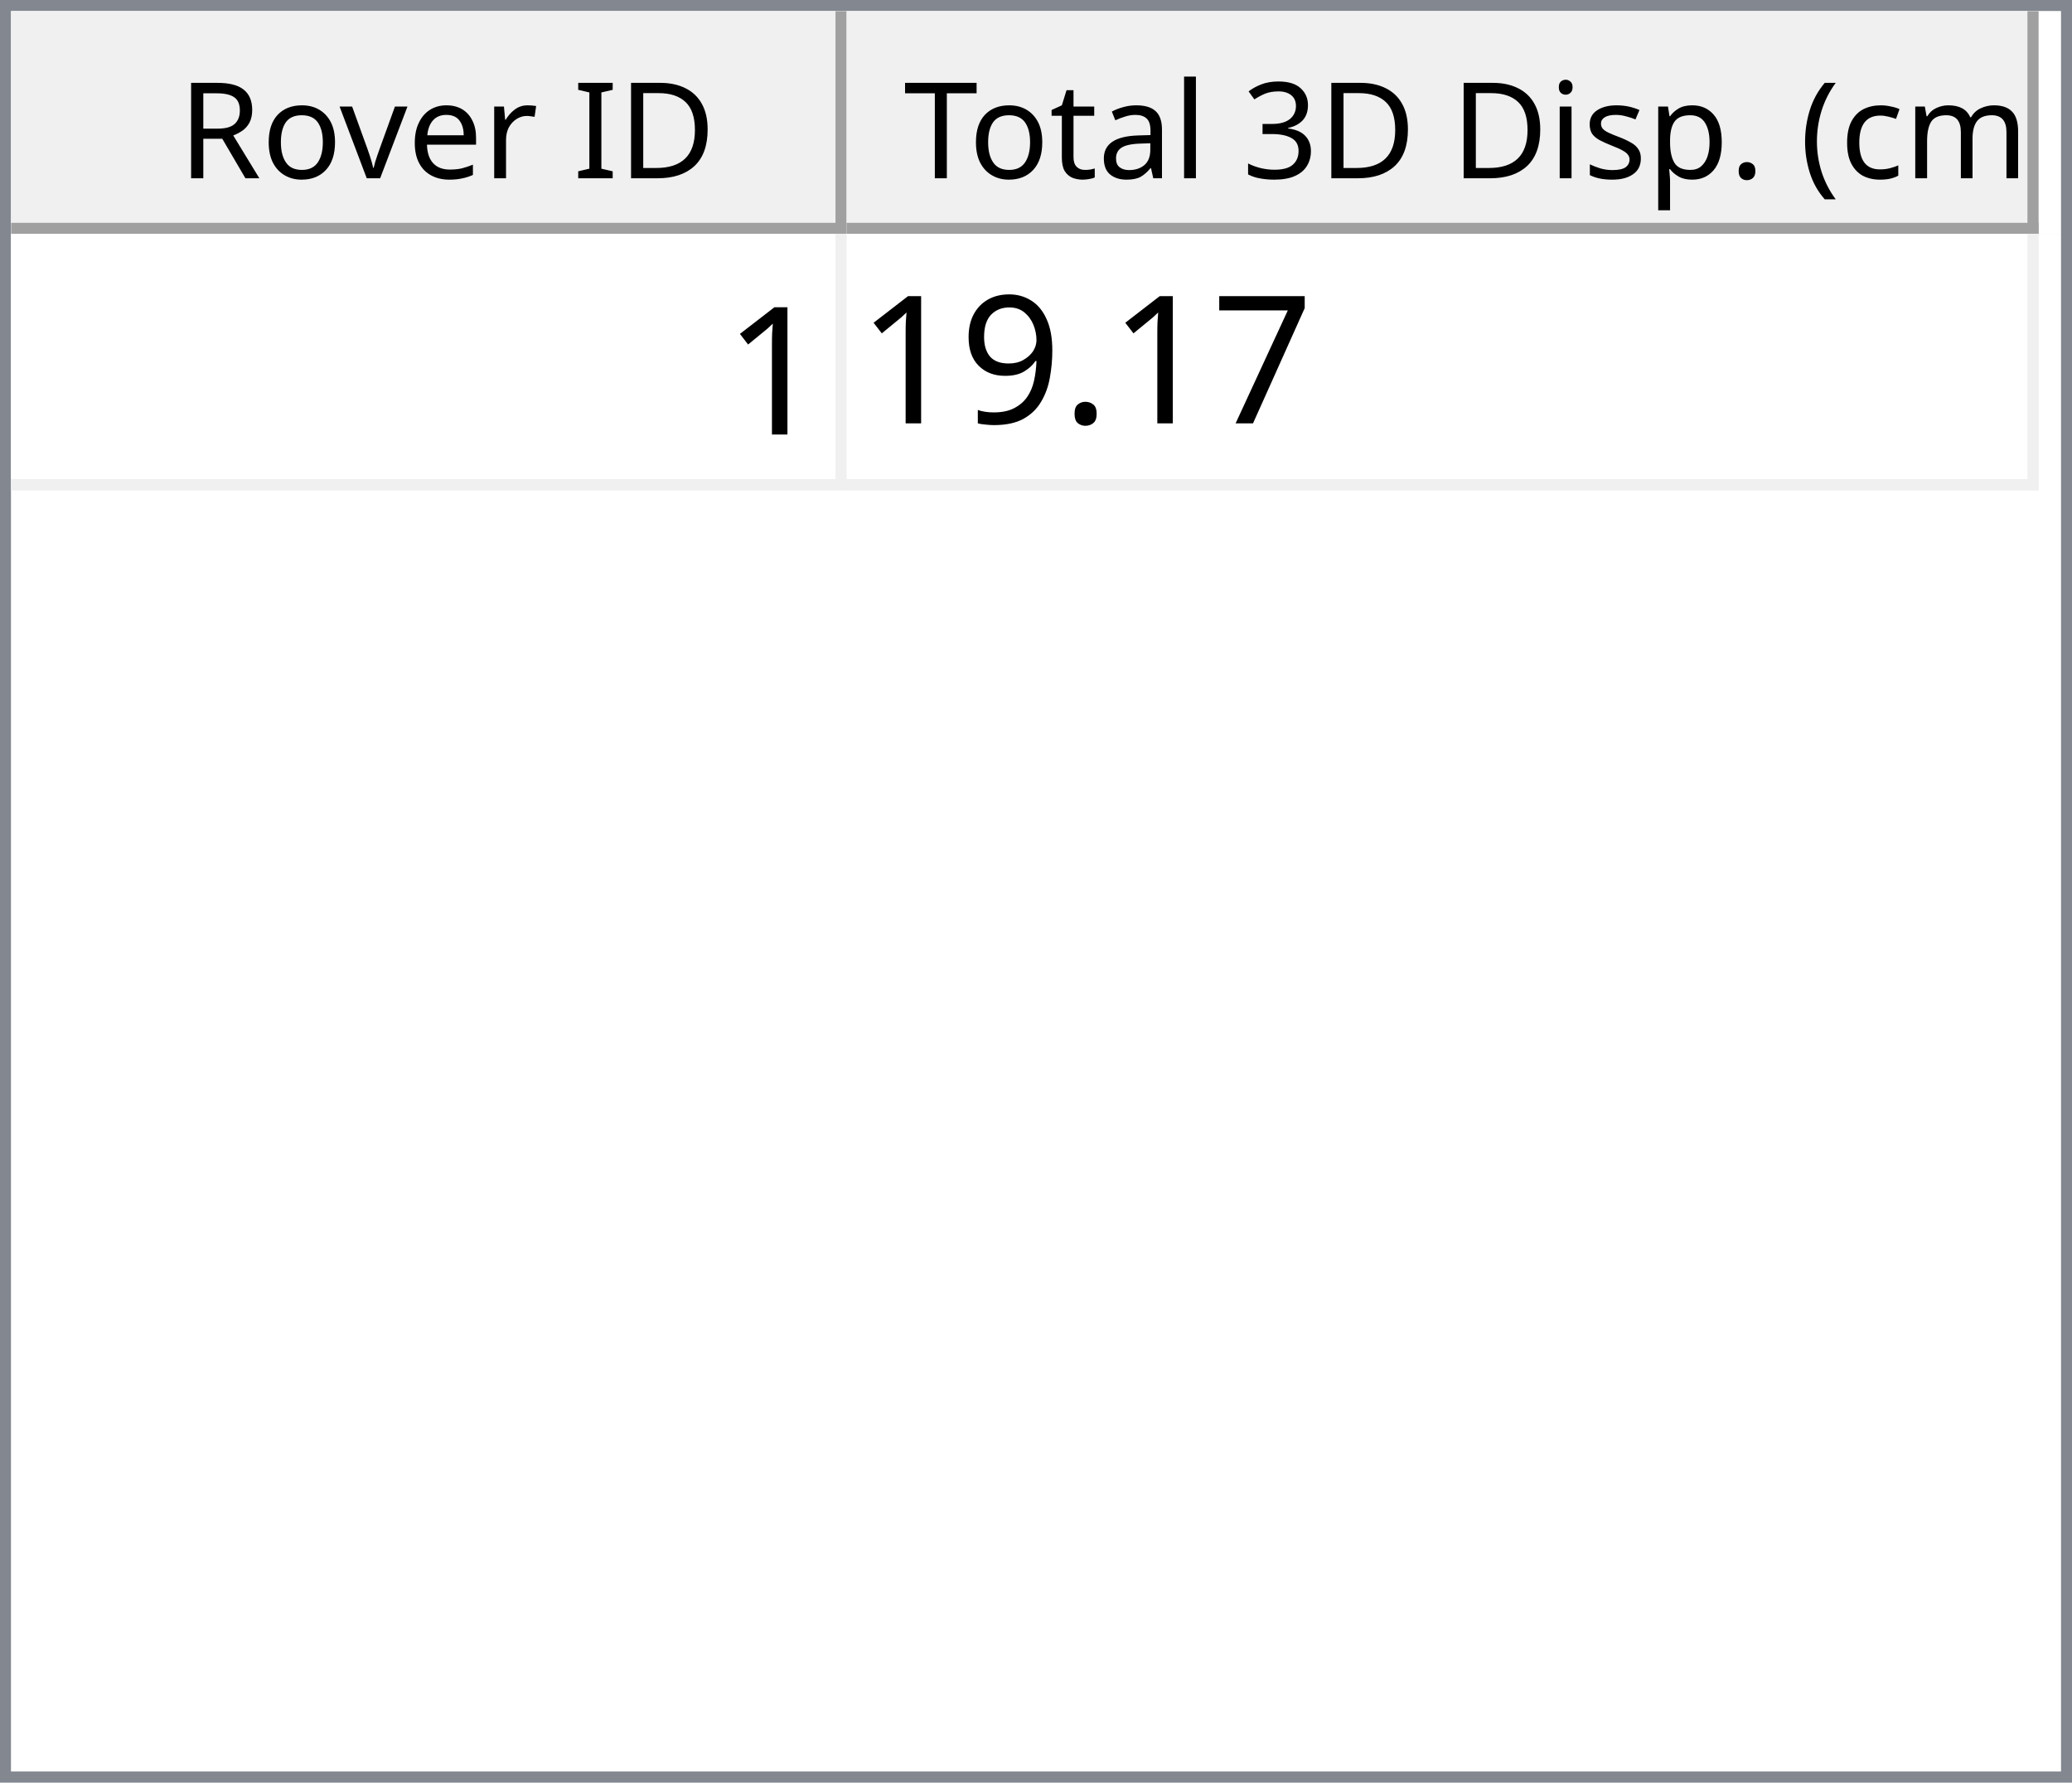
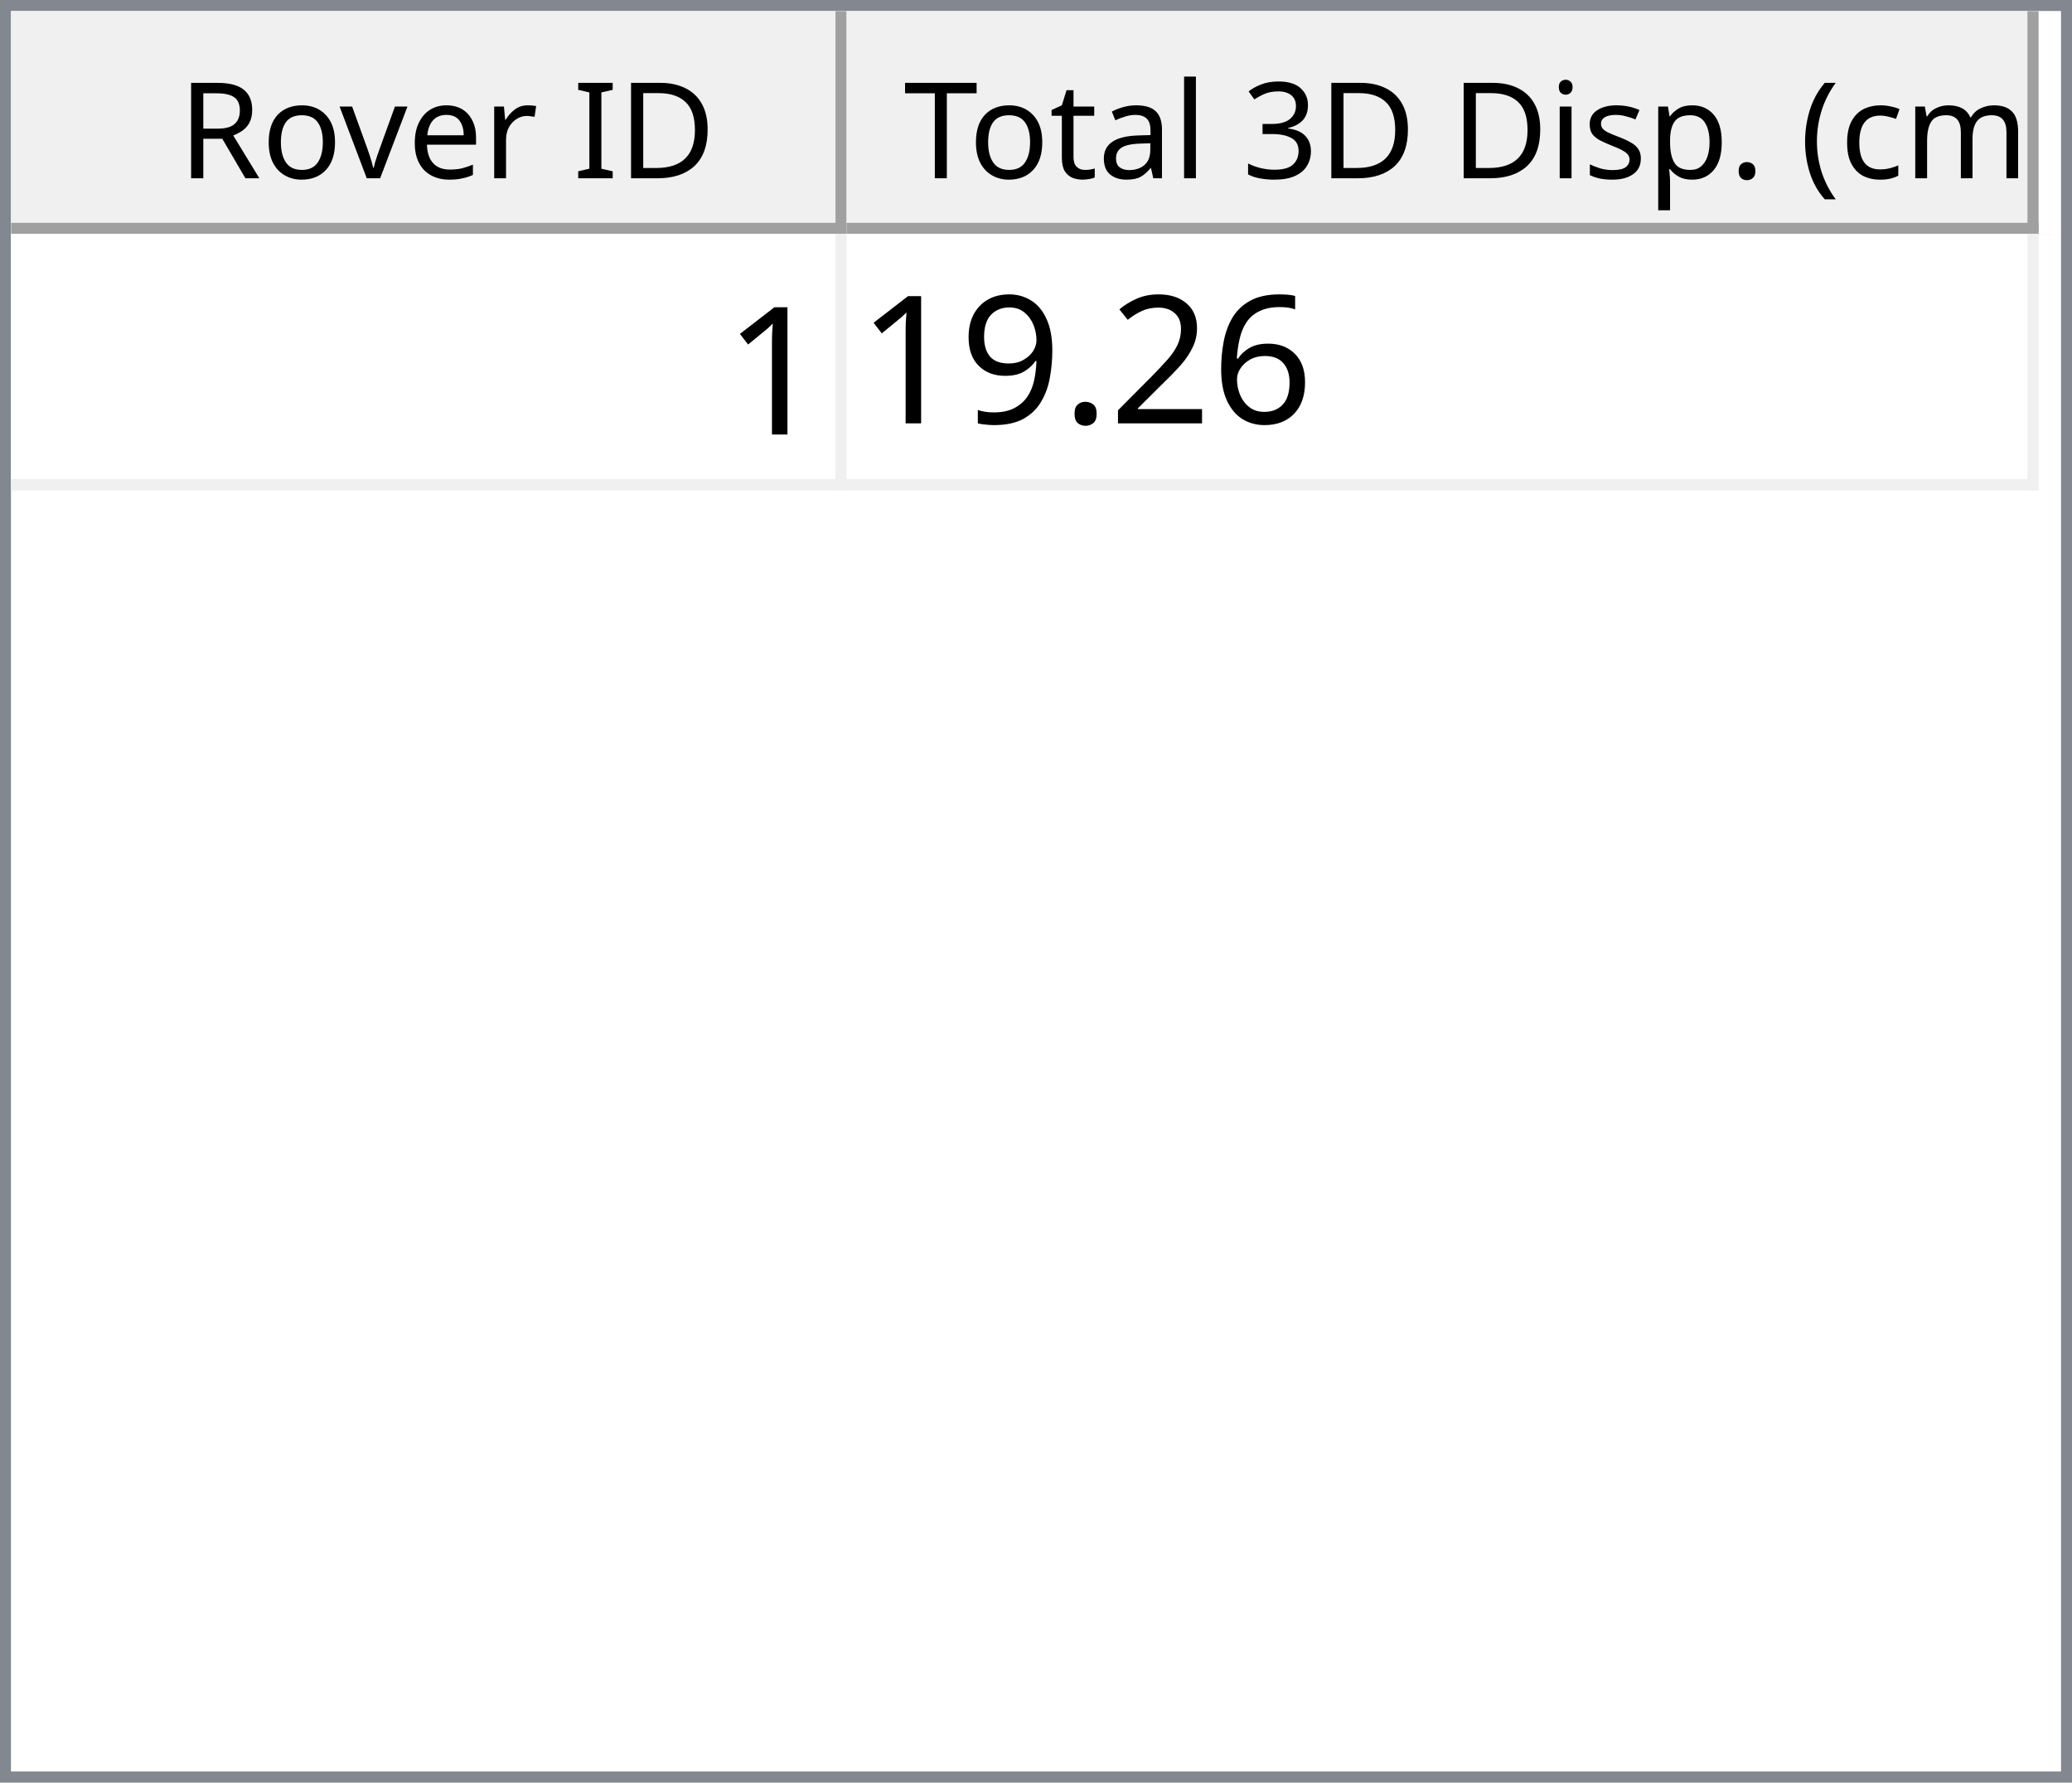
<svg xmlns="http://www.w3.org/2000/svg" style="fill-opacity:1; color-rendering:auto; color-interpolation:auto; text-rendering:auto; stroke:black; stroke-linecap:square; stroke-miterlimit:10; shape-rendering:auto; stroke-opacity:1; fill:black; stroke-dasharray:none; font-weight:normal; stroke-width:1; font-family:'Dialog'; font-style:normal; stroke-linejoin:miter; font-size:12px; stroke-dashoffset:0; image-rendering:auto;" width="186" height="160">
  <defs id="genericDefs" />
  <g>
    <defs id="defs1">
      <clipPath clipPathUnits="userSpaceOnUse" id="clipPath1">
        <path d="M0 0 L186 0 L186 160 L0 160 L0 0 Z" />
      </clipPath>
      <clipPath clipPathUnits="userSpaceOnUse" id="clipPath2">
        <path d="M0 0 L0 160 L186 160 L186 0 Z" />
      </clipPath>
      <clipPath clipPathUnits="userSpaceOnUse" id="clipPath3">
        <path d="M0 0 L0 20 L184 20 L184 0 Z" />
      </clipPath>
      <clipPath clipPathUnits="userSpaceOnUse" id="clipPath4">
        <path d="M0 0 L0 20 L75 20 L75 0 Z" />
      </clipPath>
      <clipPath clipPathUnits="userSpaceOnUse" id="clipPath5">
        <path d="M1 1 L1 19 L74 19 L74 1 Z" />
      </clipPath>
      <clipPath clipPathUnits="userSpaceOnUse" id="clipPath6">
        <path d="M0 0 L0 18 L73 18 L73 0 Z" />
      </clipPath>
      <clipPath clipPathUnits="userSpaceOnUse" id="clipPath7">
        <path d="M-0.5 -0.5 L-0.5 19.5 L74.5 19.5 L74.5 -0.5 Z" />
      </clipPath>
      <clipPath clipPathUnits="userSpaceOnUse" id="clipPath8">
        <path d="M0 0 L0 20 L107 20 L107 0 Z" />
      </clipPath>
      <clipPath clipPathUnits="userSpaceOnUse" id="clipPath9">
        <path d="M1 1 L1 19 L106 19 L106 1 Z" />
      </clipPath>
      <clipPath clipPathUnits="userSpaceOnUse" id="clipPath10">
        <path d="M0 0 L0 18 L105 18 L105 0 Z" />
      </clipPath>
      <clipPath clipPathUnits="userSpaceOnUse" id="clipPath11">
        <path d="M-0.5 -0.5 L-0.5 19.5 L106.5 19.5 L106.5 -0.5 Z" />
      </clipPath>
      <clipPath clipPathUnits="userSpaceOnUse" id="clipPath12">
        <path d="M0 0 L0 138 L184 138 L184 0 Z" />
      </clipPath>
      <clipPath clipPathUnits="userSpaceOnUse" id="clipPath13">
        <path d="M0 0 L0 23 L182 23 L182 0 Z" />
      </clipPath>
      <clipPath clipPathUnits="userSpaceOnUse" id="clipPath14">
        <path d="M-0.5 -0.5 L-0.5 22.5 L181.5 22.5 L181.5 -0.5 Z" />
      </clipPath>
      <clipPath clipPathUnits="userSpaceOnUse" id="clipPath15">
        <path d="M0 0 L0 22 L74 22 L74 0 Z" />
      </clipPath>
      <clipPath clipPathUnits="userSpaceOnUse" id="clipPath16">
        <path d="M0 0 L0 22 L106 22 L106 0 Z" />
      </clipPath>
      <font horiz-adv-x="64.551" id="font1">
        <font-face ascent="107.91" descent="25.098" units-per-em="100" style="font-style:normal; font-family:Segoe UI; font-weight:normal;" />
        <missing-glyph horiz-adv-x="64.551" d="M8.109 0 L8.109 68.266 L56.453 68.266 L56.453 0 L8.109 0 ZM15.328 7.234 L49.219 7.234 L49.219 61.031 L15.328 61.031 L15.328 7.234 Z" />
        <glyph unicode="D" horiz-adv-x="70.117" d="M9.188 0 L9.188 70.016 L28.516 70.016 Q65.531 70.016 65.531 35.891 Q65.531 19.672 55.25 9.836 Q44.969 0 27.734 0 L9.188 0 ZM17.391 62.594 L17.391 7.422 L27.828 7.422 Q41.609 7.422 49.273 14.797 Q56.938 22.172 56.938 35.688 Q56.938 62.594 28.328 62.594 L17.391 62.594 Z" />
        <glyph unicode="I" horiz-adv-x="26.611" d="M17.391 0 L9.188 0 L9.188 70.016 L17.391 70.016 L17.391 0 Z" />
        <glyph unicode=" " horiz-adv-x="27.393" d="" />
        <glyph unicode="r" horiz-adv-x="34.766" d="M34.188 41.891 Q32.078 43.5 28.125 43.5 Q23 43.5 19.555 38.672 Q16.109 33.844 16.109 25.484 L16.109 0 L8.109 0 L8.109 50 L16.109 50 L16.109 39.703 L16.312 39.703 Q18.016 44.969 21.531 47.922 Q25.047 50.875 29.391 50.875 Q32.516 50.875 34.188 50.203 L34.188 41.891 Z" />
        <glyph unicode="e" horiz-adv-x="52.295" d="M48.297 23 L12.984 23 Q13.188 14.656 17.484 10.109 Q21.781 5.562 29.297 5.562 Q37.75 5.562 44.828 11.141 L44.828 3.609 Q38.234 -1.172 27.391 -1.172 Q16.797 -1.172 10.742 5.641 Q4.688 12.453 4.688 24.812 Q4.688 36.469 11.305 43.82 Q17.922 51.172 27.734 51.172 Q37.547 51.172 42.922 44.828 Q48.297 38.484 48.297 27.203 L48.297 23 ZM40.094 29.781 Q40.047 36.719 36.75 40.578 Q33.453 44.438 27.594 44.438 Q21.922 44.438 17.969 40.383 Q14.016 36.328 13.094 29.781 L40.094 29.781 Z" />
        <glyph unicode="v" horiz-adv-x="47.9" d="M47.406 50 L27.484 0 L19.625 0 L0.688 50 L9.469 50 L22.172 13.672 Q23.578 9.672 23.922 6.688 L24.125 6.688 Q24.609 10.453 25.688 13.484 L38.969 50 L47.406 50 Z" />
        <glyph unicode="o" horiz-adv-x="58.594" d="M29 -1.172 Q17.922 -1.172 11.305 5.836 Q4.688 12.844 4.688 24.422 Q4.688 37.016 11.57 44.094 Q18.453 51.172 30.172 51.172 Q41.359 51.172 47.633 44.289 Q53.906 37.406 53.906 25.203 Q53.906 13.234 47.141 6.031 Q40.375 -1.172 29 -1.172 ZM29.594 44.438 Q21.875 44.438 17.383 39.188 Q12.891 33.938 12.891 24.703 Q12.891 15.828 17.43 10.695 Q21.969 5.562 29.594 5.562 Q37.359 5.562 41.531 10.594 Q45.703 15.625 45.703 24.906 Q45.703 34.281 41.531 39.359 Q37.359 44.438 29.594 44.438 Z" />
        <glyph unicode="R" horiz-adv-x="59.814" d="M59.375 0 L49.609 0 L37.891 19.625 Q36.281 22.359 34.766 24.289 Q33.25 26.219 31.664 27.438 Q30.078 28.656 28.25 29.219 Q26.422 29.781 24.125 29.781 L17.391 29.781 L17.391 0 L9.188 0 L9.188 70.016 L30.078 70.016 Q34.672 70.016 38.555 68.867 Q42.438 67.719 45.289 65.375 Q48.141 63.031 49.758 59.547 Q51.375 56.062 51.375 51.375 Q51.375 47.703 50.273 44.656 Q49.172 41.609 47.148 39.211 Q45.125 36.812 42.266 35.133 Q39.406 33.453 35.844 32.516 L35.844 32.328 Q37.594 31.547 38.891 30.547 Q40.188 29.547 41.359 28.18 Q42.531 26.812 43.68 25.078 Q44.828 23.344 46.234 21.047 L59.375 0 ZM17.391 62.594 L17.391 37.203 L28.516 37.203 Q31.594 37.203 34.203 38.133 Q36.812 39.062 38.719 40.797 Q40.625 42.531 41.703 45.047 Q42.781 47.562 42.781 50.688 Q42.781 56.297 39.141 59.445 Q35.5 62.594 28.609 62.594 L17.391 62.594 Z" />
        <glyph unicode=")" horiz-adv-x="30.176" d="M8.297 -15.922 L1.172 -15.922 Q16.406 2.344 16.406 26.812 Q16.406 51.469 1.078 70.016 L8.297 70.016 Q23.531 52.156 23.531 26.703 Q23.531 1.375 8.297 -15.922 Z" />
        <glyph unicode="m" horiz-adv-x="86.133" d="M79.109 0 L71.094 0 L71.094 28.719 Q71.094 37.016 68.531 40.727 Q65.969 44.438 59.906 44.438 Q54.781 44.438 51.195 39.75 Q47.609 35.062 47.609 28.516 L47.609 0 L39.594 0 L39.594 29.688 Q39.594 44.438 28.219 44.438 Q22.953 44.438 19.531 40.016 Q16.109 35.594 16.109 28.516 L16.109 0 L8.109 0 L8.109 50 L16.109 50 L16.109 42.094 L16.312 42.094 Q21.625 51.172 31.844 51.172 Q36.969 51.172 40.773 48.312 Q44.578 45.453 46 40.828 Q51.562 51.172 62.594 51.172 Q79.109 51.172 79.109 30.812 L79.109 0 Z" />
        <glyph unicode="c" horiz-adv-x="46.191" d="M42.188 2.297 Q36.422 -1.172 28.516 -1.172 Q17.828 -1.172 11.258 5.789 Q4.688 12.75 4.688 23.828 Q4.688 36.188 11.766 43.68 Q18.844 51.172 30.672 51.172 Q37.25 51.172 42.281 48.734 L42.281 40.531 Q36.719 44.438 30.375 44.438 Q22.703 44.438 17.797 38.945 Q12.891 33.453 12.891 24.516 Q12.891 15.719 17.508 10.641 Q22.125 5.562 29.891 5.562 Q36.422 5.562 42.188 9.906 L42.188 2.297 Z" />
        <glyph unicode="(" horiz-adv-x="30.176" d="M29.109 -15.922 L21.969 -15.922 Q6.844 1.375 6.844 26.703 Q6.844 52.156 21.969 70.016 L29.203 70.016 Q13.875 51.469 13.875 26.812 Q13.875 2.344 29.109 -15.922 Z" />
        <glyph unicode="." horiz-adv-x="21.68" d="M10.891 -1.078 Q8.641 -1.078 7.055 0.539 Q5.469 2.156 5.469 4.391 Q5.469 6.641 7.055 8.273 Q8.641 9.906 10.891 9.906 Q13.188 9.906 14.797 8.273 Q16.406 6.641 16.406 4.391 Q16.406 2.156 14.797 0.539 Q13.188 -1.078 10.891 -1.078 Z" />
        <glyph unicode="p" horiz-adv-x="58.789" d="M16.312 7.234 L16.109 7.234 L16.109 -23 L8.109 -23 L8.109 50 L16.109 50 L16.109 41.219 L16.312 41.219 Q22.219 51.172 33.594 51.172 Q43.266 51.172 48.688 44.461 Q54.109 37.75 54.109 26.469 Q54.109 13.922 48 6.375 Q41.891 -1.172 31.297 -1.172 Q21.578 -1.172 16.312 7.234 ZM16.109 27.391 L16.109 20.406 Q16.109 14.203 20.141 9.883 Q24.172 5.562 30.375 5.562 Q37.641 5.562 41.773 11.133 Q45.906 16.703 45.906 26.609 Q45.906 34.969 42.047 39.703 Q38.188 44.438 31.594 44.438 Q24.609 44.438 20.359 39.578 Q16.109 34.719 16.109 27.391 Z" />
        <glyph unicode="s" horiz-adv-x="42.432" d="M5.078 1.812 L5.078 10.406 Q11.625 5.562 19.484 5.562 Q30.031 5.562 30.031 12.594 Q30.031 14.594 29.125 15.992 Q28.219 17.391 26.68 18.461 Q25.141 19.531 23.07 20.383 Q21 21.234 18.609 22.172 Q15.281 23.484 12.766 24.828 Q10.25 26.172 8.57 27.859 Q6.891 29.547 6.031 31.695 Q5.172 33.844 5.172 36.719 Q5.172 40.234 6.789 42.945 Q8.406 45.656 11.086 47.484 Q13.766 49.312 17.211 50.242 Q20.656 51.172 24.312 51.172 Q30.812 51.172 35.938 48.922 L35.938 40.828 Q30.422 44.438 23.25 44.438 Q21 44.438 19.195 43.922 Q17.391 43.406 16.094 42.477 Q14.797 41.547 14.086 40.258 Q13.375 38.969 13.375 37.406 Q13.375 35.453 14.086 34.133 Q14.797 32.812 16.164 31.789 Q17.531 30.766 19.484 29.938 Q21.438 29.109 23.922 28.125 Q27.25 26.859 29.883 25.516 Q32.516 24.172 34.375 22.484 Q36.234 20.797 37.234 18.602 Q38.234 16.406 38.234 13.375 Q38.234 9.672 36.602 6.938 Q34.969 4.203 32.234 2.398 Q29.5 0.594 25.93 -0.289 Q22.359 -1.172 18.453 -1.172 Q10.75 -1.172 5.078 1.812 Z" />
        <glyph unicode="i" horiz-adv-x="24.219" d="M12.203 62.703 Q10.062 62.703 8.547 64.164 Q7.031 65.625 7.031 67.875 Q7.031 70.125 8.547 71.609 Q10.062 73.094 12.203 73.094 Q14.406 73.094 15.945 71.609 Q17.484 70.125 17.484 67.875 Q17.484 65.719 15.945 64.211 Q14.406 62.703 12.203 62.703 ZM16.109 0 L8.109 0 L8.109 50 L16.109 50 L16.109 0 Z" />
        <glyph unicode="3" horiz-adv-x="53.906" d="M46.531 19.828 Q46.531 15.094 44.75 11.211 Q42.969 7.328 39.719 4.57 Q36.469 1.812 31.93 0.297 Q27.391 -1.219 21.922 -1.219 Q11.922 -1.219 6 2.594 L6 11.188 Q13.094 5.609 22.219 5.609 Q25.875 5.609 28.828 6.539 Q31.781 7.469 33.906 9.227 Q36.031 10.984 37.18 13.477 Q38.328 15.969 38.328 19.094 Q38.328 32.812 18.797 32.812 L12.984 32.812 L12.984 39.594 L18.5 39.594 Q35.797 39.594 35.797 52.484 Q35.797 64.406 22.609 64.406 Q15.188 64.406 8.688 59.422 L8.688 67.188 Q15.375 71.188 24.609 71.188 Q29 71.188 32.57 69.969 Q36.141 68.75 38.68 66.555 Q41.219 64.359 42.609 61.281 Q44 58.203 44 54.5 Q44 40.672 30.031 36.719 L30.031 36.531 Q33.594 36.141 36.625 34.797 Q39.656 33.453 41.852 31.305 Q44.047 29.156 45.289 26.25 Q46.531 23.344 46.531 19.828 Z" />
        <glyph unicode="l" horiz-adv-x="24.219" d="M16.109 0 L8.109 0 L8.109 74.031 L16.109 74.031 L16.109 0 Z" />
        <glyph unicode="a" horiz-adv-x="50.879" d="M43.891 0 L35.891 0 L35.891 7.812 L35.688 7.812 Q30.469 -1.172 20.312 -1.172 Q12.844 -1.172 8.617 2.781 Q4.391 6.734 4.391 13.281 Q4.391 27.297 20.906 29.594 L35.891 31.688 Q35.891 44.438 25.594 44.438 Q16.547 44.438 9.281 38.281 L9.281 46.484 Q16.656 51.172 26.266 51.172 Q43.891 51.172 43.891 32.516 L43.891 0 ZM35.891 25.297 L23.828 23.641 Q18.266 22.859 15.43 20.875 Q12.594 18.891 12.594 13.875 Q12.594 10.203 15.211 7.883 Q17.828 5.562 22.172 5.562 Q28.125 5.562 32.008 9.742 Q35.891 13.922 35.891 20.312 L35.891 25.297 Z" />
        <glyph unicode="t" horiz-adv-x="33.887" d="M31.297 0.484 Q28.469 -1.078 23.828 -1.078 Q10.688 -1.078 10.688 13.578 L10.688 43.172 L2.094 43.172 L2.094 50 L10.688 50 L10.688 62.203 L18.703 64.797 L18.703 50 L31.297 50 L31.297 43.172 L18.703 43.172 L18.703 14.984 Q18.703 9.969 20.414 7.82 Q22.125 5.672 26.078 5.672 Q29.109 5.672 31.297 7.328 L31.297 0.484 Z" />
        <glyph unicode="T" horiz-adv-x="52.393" d="M50.594 62.594 L30.375 62.594 L30.375 0 L22.172 0 L22.172 62.594 L2 62.594 L2 70.016 L50.594 70.016 L50.594 62.594 Z" />
      </font>
      <font horiz-adv-x="75.0" id="font2">
        <font-face ascent="100.537" descent="21.973" units-per-em="100" style="font-style:normal; font-family:sans-serif; font-weight:normal;" />
        <missing-glyph horiz-adv-x="75.0" d="M12.5 0 L12.5 62.5 L62.5 62.5 L62.5 0 L12.5 0 ZM14.062 1.562 L60.938 1.562 L60.938 60.938 L14.062 60.938 L14.062 1.562 Z" />
        <glyph unicode="1" horiz-adv-x="55.615" d="M37.25 0 L28.469 0 L28.469 56 Q25.297 52.984 20.141 49.953 Q14.984 46.922 10.891 45.406 L10.891 53.906 Q18.266 57.375 23.781 62.305 Q29.297 67.234 31.594 71.875 L37.25 71.875 L37.25 0 Z" />
-         <glyph unicode="7" horiz-adv-x="55.615" d="M4.734 62.203 L4.734 70.656 L51.078 70.656 L51.078 63.812 Q44.234 56.547 37.523 44.484 Q30.812 32.422 27.156 19.672 Q24.516 10.688 23.781 0 L14.75 0 Q14.891 8.453 18.062 20.414 Q21.234 32.375 27.172 43.484 Q33.109 54.594 39.797 62.203 L4.734 62.203 Z" />
+         <glyph unicode="6" horiz-adv-x="55.615" d="M49.75 54.047 L41.016 53.375 Q39.844 58.547 37.703 60.891 Q34.125 64.656 28.906 64.656 Q24.703 64.656 21.531 62.312 Q17.391 59.281 14.992 53.469 Q12.594 47.656 12.5 36.922 Q15.672 41.75 20.266 44.094 Q24.859 46.438 29.891 46.438 Q38.672 46.438 44.852 39.969 Q51.031 33.5 51.031 23.25 Q51.031 16.5 48.125 10.719 Q45.219 4.938 40.141 1.859 Q35.062 -1.219 28.609 -1.219 Q17.625 -1.219 10.695 6.859 Q3.766 14.938 3.766 33.5 Q3.766 54.25 11.422 63.672 Q18.109 71.875 29.438 71.875 Q37.891 71.875 43.289 67.141 Q48.688 62.406 49.75 54.047 ZM13.875 23.188 Q13.875 18.656 15.797 14.508 Q17.719 10.359 21.188 8.18 Q24.656 6 28.469 6 Q34.031 6 38.039 10.492 Q42.047 14.984 42.047 22.703 Q42.047 30.125 38.086 34.398 Q34.125 38.672 28.125 38.672 Q22.172 38.672 18.023 34.398 Q13.875 30.125 13.875 23.188 Z" />
+         <glyph unicode="2" horiz-adv-x="55.615" d="M50.344 8.453 L50.344 0 L3.031 0 Q2.938 3.172 4.047 6.109 Q5.859 10.938 9.836 15.625 Q13.812 20.312 21.344 26.469 Q33.016 36.031 37.117 41.625 Q41.219 47.219 41.219 52.203 Q41.219 57.422 37.477 61.008 Q33.734 64.594 27.734 64.594 Q21.391 64.594 17.578 60.789 Q13.766 56.984 13.719 50.25 L4.688 51.172 Q5.609 61.281 11.664 66.578 Q17.719 71.875 27.938 71.875 Q38.234 71.875 44.242 66.164 Q50.25 60.453 50.25 52 Q50.25 47.703 48.492 43.555 Q46.734 39.406 42.656 34.812 Q38.578 30.219 29.109 22.219 Q21.188 15.578 18.945 13.211 Q16.703 10.844 15.234 8.453 L50.344 8.453 Z" />
        <glyph unicode="." horiz-adv-x="27.783" d="M9.078 0 L9.078 10.016 L19.094 10.016 L19.094 0 L9.078 0 Z" />
        <glyph unicode="9" horiz-adv-x="55.615" d="M5.469 16.547 L13.922 17.328 Q14.984 11.375 18.016 8.688 Q21.047 6 25.781 6 Q29.828 6 32.883 7.859 Q35.938 9.719 37.891 12.82 Q39.844 15.922 41.164 21.195 Q42.484 26.469 42.484 31.938 Q42.484 32.516 42.438 33.688 Q39.797 29.5 35.234 26.883 Q30.672 24.266 25.344 24.266 Q16.453 24.266 10.305 30.711 Q4.156 37.156 4.156 47.703 Q4.156 58.594 10.578 65.234 Q17 71.875 26.656 71.875 Q33.641 71.875 39.43 68.117 Q45.219 64.359 48.219 57.398 Q51.219 50.438 51.219 37.25 Q51.219 23.531 48.242 15.406 Q45.266 7.281 39.383 3.031 Q33.5 -1.219 25.594 -1.219 Q17.188 -1.219 11.867 3.445 Q6.547 8.109 5.469 16.547 ZM41.453 48.141 Q41.453 55.719 37.43 60.156 Q33.406 64.594 27.734 64.594 Q21.875 64.594 17.531 59.812 Q13.188 55.031 13.188 47.406 Q13.188 40.578 17.312 36.305 Q21.438 32.031 27.484 32.031 Q33.594 32.031 37.523 36.305 Q41.453 40.578 41.453 48.141 Z" />
      </font>
    </defs>
    <g style="fill:white; stroke:white;">
      <rect x="0" y="0" width="186" style="clip-path:url(#clipPath1); stroke:none;" height="160" />
    </g>
    <g style="fill:white; text-rendering:optimizeSpeed; color-rendering:optimizeSpeed; image-rendering:optimizeSpeed; shape-rendering:crispEdges; stroke:white; color-interpolation:sRGB;">
      <rect x="0" width="186" height="160" y="0" style="stroke:none;" />
      <path style="stroke:none;" d="M0 160 L186 160 L186 0 L0 0 Z" />
    </g>
    <g style="fill:rgb(240,240,240); font-family:'Segoe UI'; stroke:rgb(240,240,240);">
      <rect x="0" y="0" width="186" style="clip-path:url(#clipPath2); stroke:none;" height="160" />
    </g>
    <g style="fill:rgb(130,135,144); font-family:'Segoe UI'; stroke:rgb(130,135,144);">
      <path d="M0 0 L186 0 L186 160 L0 160 L0 0 ZM1 1 L185 1 L185 159 L1 159 L1 1 Z" style="fill-rule:evenodd; clip-path:url(#clipPath2); stroke:none;" />
    </g>
    <g style="fill:white; font-family:'Segoe UI'; stroke:white;" transform="translate(1,1)">
      <rect x="0" y="0" width="184" style="clip-path:url(#clipPath3); stroke:none;" height="20" />
    </g>
    <g style="fill:rgb(240,240,240); font-family:'Segoe UI'; stroke:rgb(240,240,240);" transform="translate(1,1)">
      <rect x="0" y="0" width="75" style="clip-path:url(#clipPath4); stroke:none;" height="20" />
    </g>
    <g style="font-family:'Segoe UI';" transform="translate(2,2)">
      <text x="14" xml:space="preserve" y="14" style="clip-path:url(#clipPath6); stroke:none;">Rover ID</text>
    </g>
    <g style="fill:rgb(160,160,160); font-family:'Segoe UI'; stroke:rgb(160,160,160); stroke-linejoin:bevel;" transform="translate(1.5,1.5)">
      <line x1="74" x2="74" y1="0" style="fill:none; clip-path:url(#clipPath7);" y2="19" />
    </g>
    <g style="fill:rgb(160,160,160); font-family:'Segoe UI'; stroke:rgb(160,160,160); stroke-linejoin:bevel;" transform="matrix(1,0,0,1,1,1) translate(0.5,0.5)">
      <line x1="0" x2="74" y1="19" style="fill:none; clip-path:url(#clipPath7);" y2="19" />
    </g>
    <g style="fill:rgb(240,240,240); font-family:'Segoe UI'; stroke:rgb(240,240,240);" transform="translate(76,1)">
      <rect x="0" y="0" width="107" style="clip-path:url(#clipPath8); stroke:none;" height="20" />
    </g>
    <g style="font-family:'Segoe UI';" transform="translate(77,2)">
      <text x="1" xml:space="preserve" y="14" style="clip-path:url(#clipPath10); stroke:none;"> Total 3D Disp. (cm)</text>
    </g>
    <g style="fill:rgb(160,160,160); font-family:'Segoe UI'; stroke:rgb(160,160,160); stroke-linejoin:bevel;" transform="translate(76.5,1.5)">
      <line x1="106" x2="106" y1="0" style="fill:none; clip-path:url(#clipPath11);" y2="19" />
    </g>
    <g style="fill:rgb(160,160,160); font-family:'Segoe UI'; stroke:rgb(160,160,160); stroke-linejoin:bevel;" transform="matrix(1,0,0,1,76,1) translate(0.5,0.5)">
      <line x1="0" x2="106" y1="19" style="fill:none; clip-path:url(#clipPath11);" y2="19" />
    </g>
    <g style="fill:white; font-family:'Segoe UI'; stroke:white;" transform="translate(1,21)">
      <rect x="0" y="0" width="184" style="clip-path:url(#clipPath12); stroke:none;" height="138" />
    </g>
    <g style="fill:rgb(240,240,240); font-size:16px; font-family:sans-serif; stroke:rgb(240,240,240);" transform="translate(1,21)">
      <rect x="0" y="0" width="182" style="clip-path:url(#clipPath13); stroke:none;" height="23" />
      <line transform="translate(0.5,0.5)" x1="0" x2="181" y1="22" style="clip-path:url(#clipPath14); fill:none; stroke-linejoin:bevel;" y2="22" />
    </g>
    <g transform="matrix(1,0,0,1,1,21) translate(0.5,0.5)" style="fill:rgb(240,240,240); font-size:16px; font-family:sans-serif; stroke:rgb(240,240,240); stroke-linejoin:bevel;">
      <line x1="74" x2="74" y1="0" style="fill:none; clip-path:url(#clipPath14);" y2="22" />
    </g>
    <g transform="matrix(1,0,0,1,1,21) translate(0.5,0.5)" style="fill:rgb(240,240,240); font-size:16px; font-family:sans-serif; stroke:rgb(240,240,240); stroke-linejoin:bevel;">
      <line x1="181" x2="181" y1="0" style="fill:none; clip-path:url(#clipPath14);" y2="22" />
    </g>
    <g style="fill:white; font-size:16px; font-family:sans-serif; stroke:white;" transform="matrix(1,0,0,1,1,21)">
      <rect x="0" y="0" width="74" style="clip-path:url(#clipPath15); stroke:none;" height="22" />
      <text x="64" y="18" style="fill:black; clip-path:url(#clipPath15); stroke:none;" xml:space="preserve">1</text>
    </g>
    <g style="fill:white; font-size:16px; font-family:sans-serif; stroke:white;" transform="matrix(1,0,0,1,1,21) translate(75,0)">
      <rect x="0" y="0" width="106" style="clip-path:url(#clipPath16); stroke:none;" height="22" />
-       <text x="1" y="17" style="fill:black; clip-path:url(#clipPath16); stroke:none;" xml:space="preserve">19.17</text>
+       <text x="1" y="17" style="fill:black; clip-path:url(#clipPath16); stroke:none;" xml:space="preserve">19.26</text>
    </g>
  </g>
</svg>
